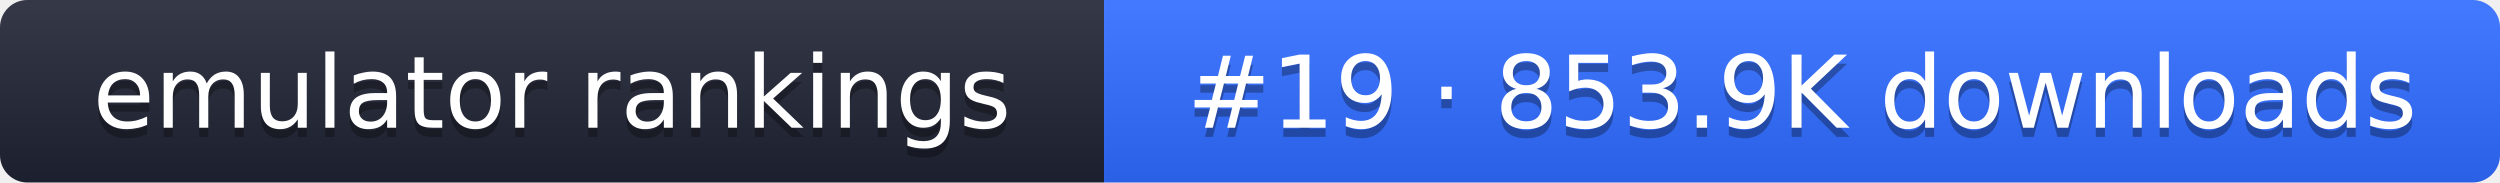
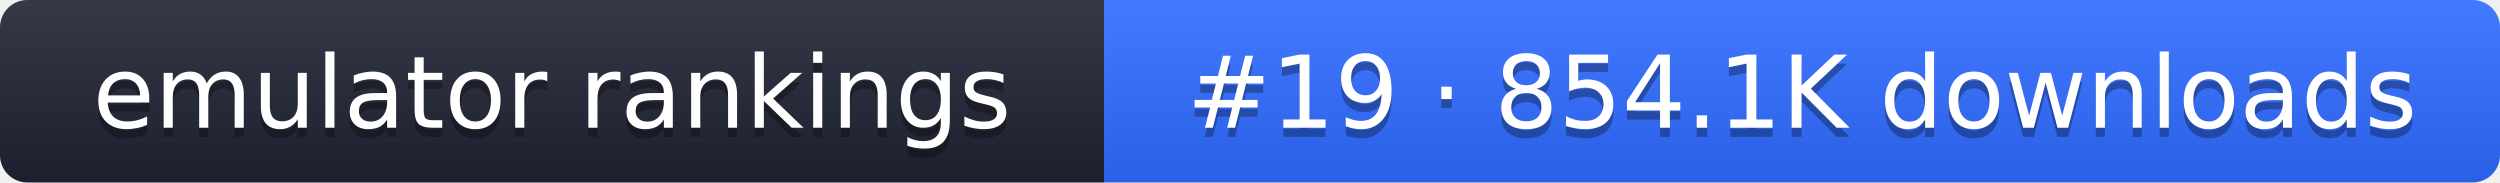
- <svg xmlns="http://www.w3.org/2000/svg" width="274" height="20" role="img" aria-label="emulator rankings: #19 · 853.9K downloads">
+ <svg xmlns="http://www.w3.org/2000/svg" width="274" height="20" role="img" aria-label="emulator rankings: #19 · 854.1K downloads">
  <linearGradient id="g" x2="0" y2="100%">
    <stop offset="0" stop-color="#fff" stop-opacity=".1" />
    <stop offset="1" stop-opacity=".1" />
  </linearGradient>
  <clipPath id="r">
    <rect width="274" height="20" rx="3" fill="#fff" />
  </clipPath>
  <g clip-path="url(#r)">
    <rect width="121" height="20" fill="#1f2433" />
    <rect x="121" width="153" height="20" fill="#2f6bff" />
    <rect width="274" height="20" fill="url(#g)" />
  </g>
  <g fill="#fff" text-anchor="middle" font-family="Verdana,DejaVu Sans,sans-serif" font-size="11">
    <text x="60.5" y="15" fill="#010101" fill-opacity=".3">emulator rankings</text>
    <text x="60.5" y="14">emulator rankings</text>
-     <text x="197.5" y="15" fill="#010101" fill-opacity=".3">#19 · 853.9K downloads</text>
-     <text x="197.5" y="14">#19 · 853.9K downloads</text>
+     <text x="197.5" y="15" fill="#010101" fill-opacity=".3">#19 · 854.1K downloads</text>
+     <text x="197.5" y="14">#19 · 854.1K downloads</text>
  </g>
</svg>
